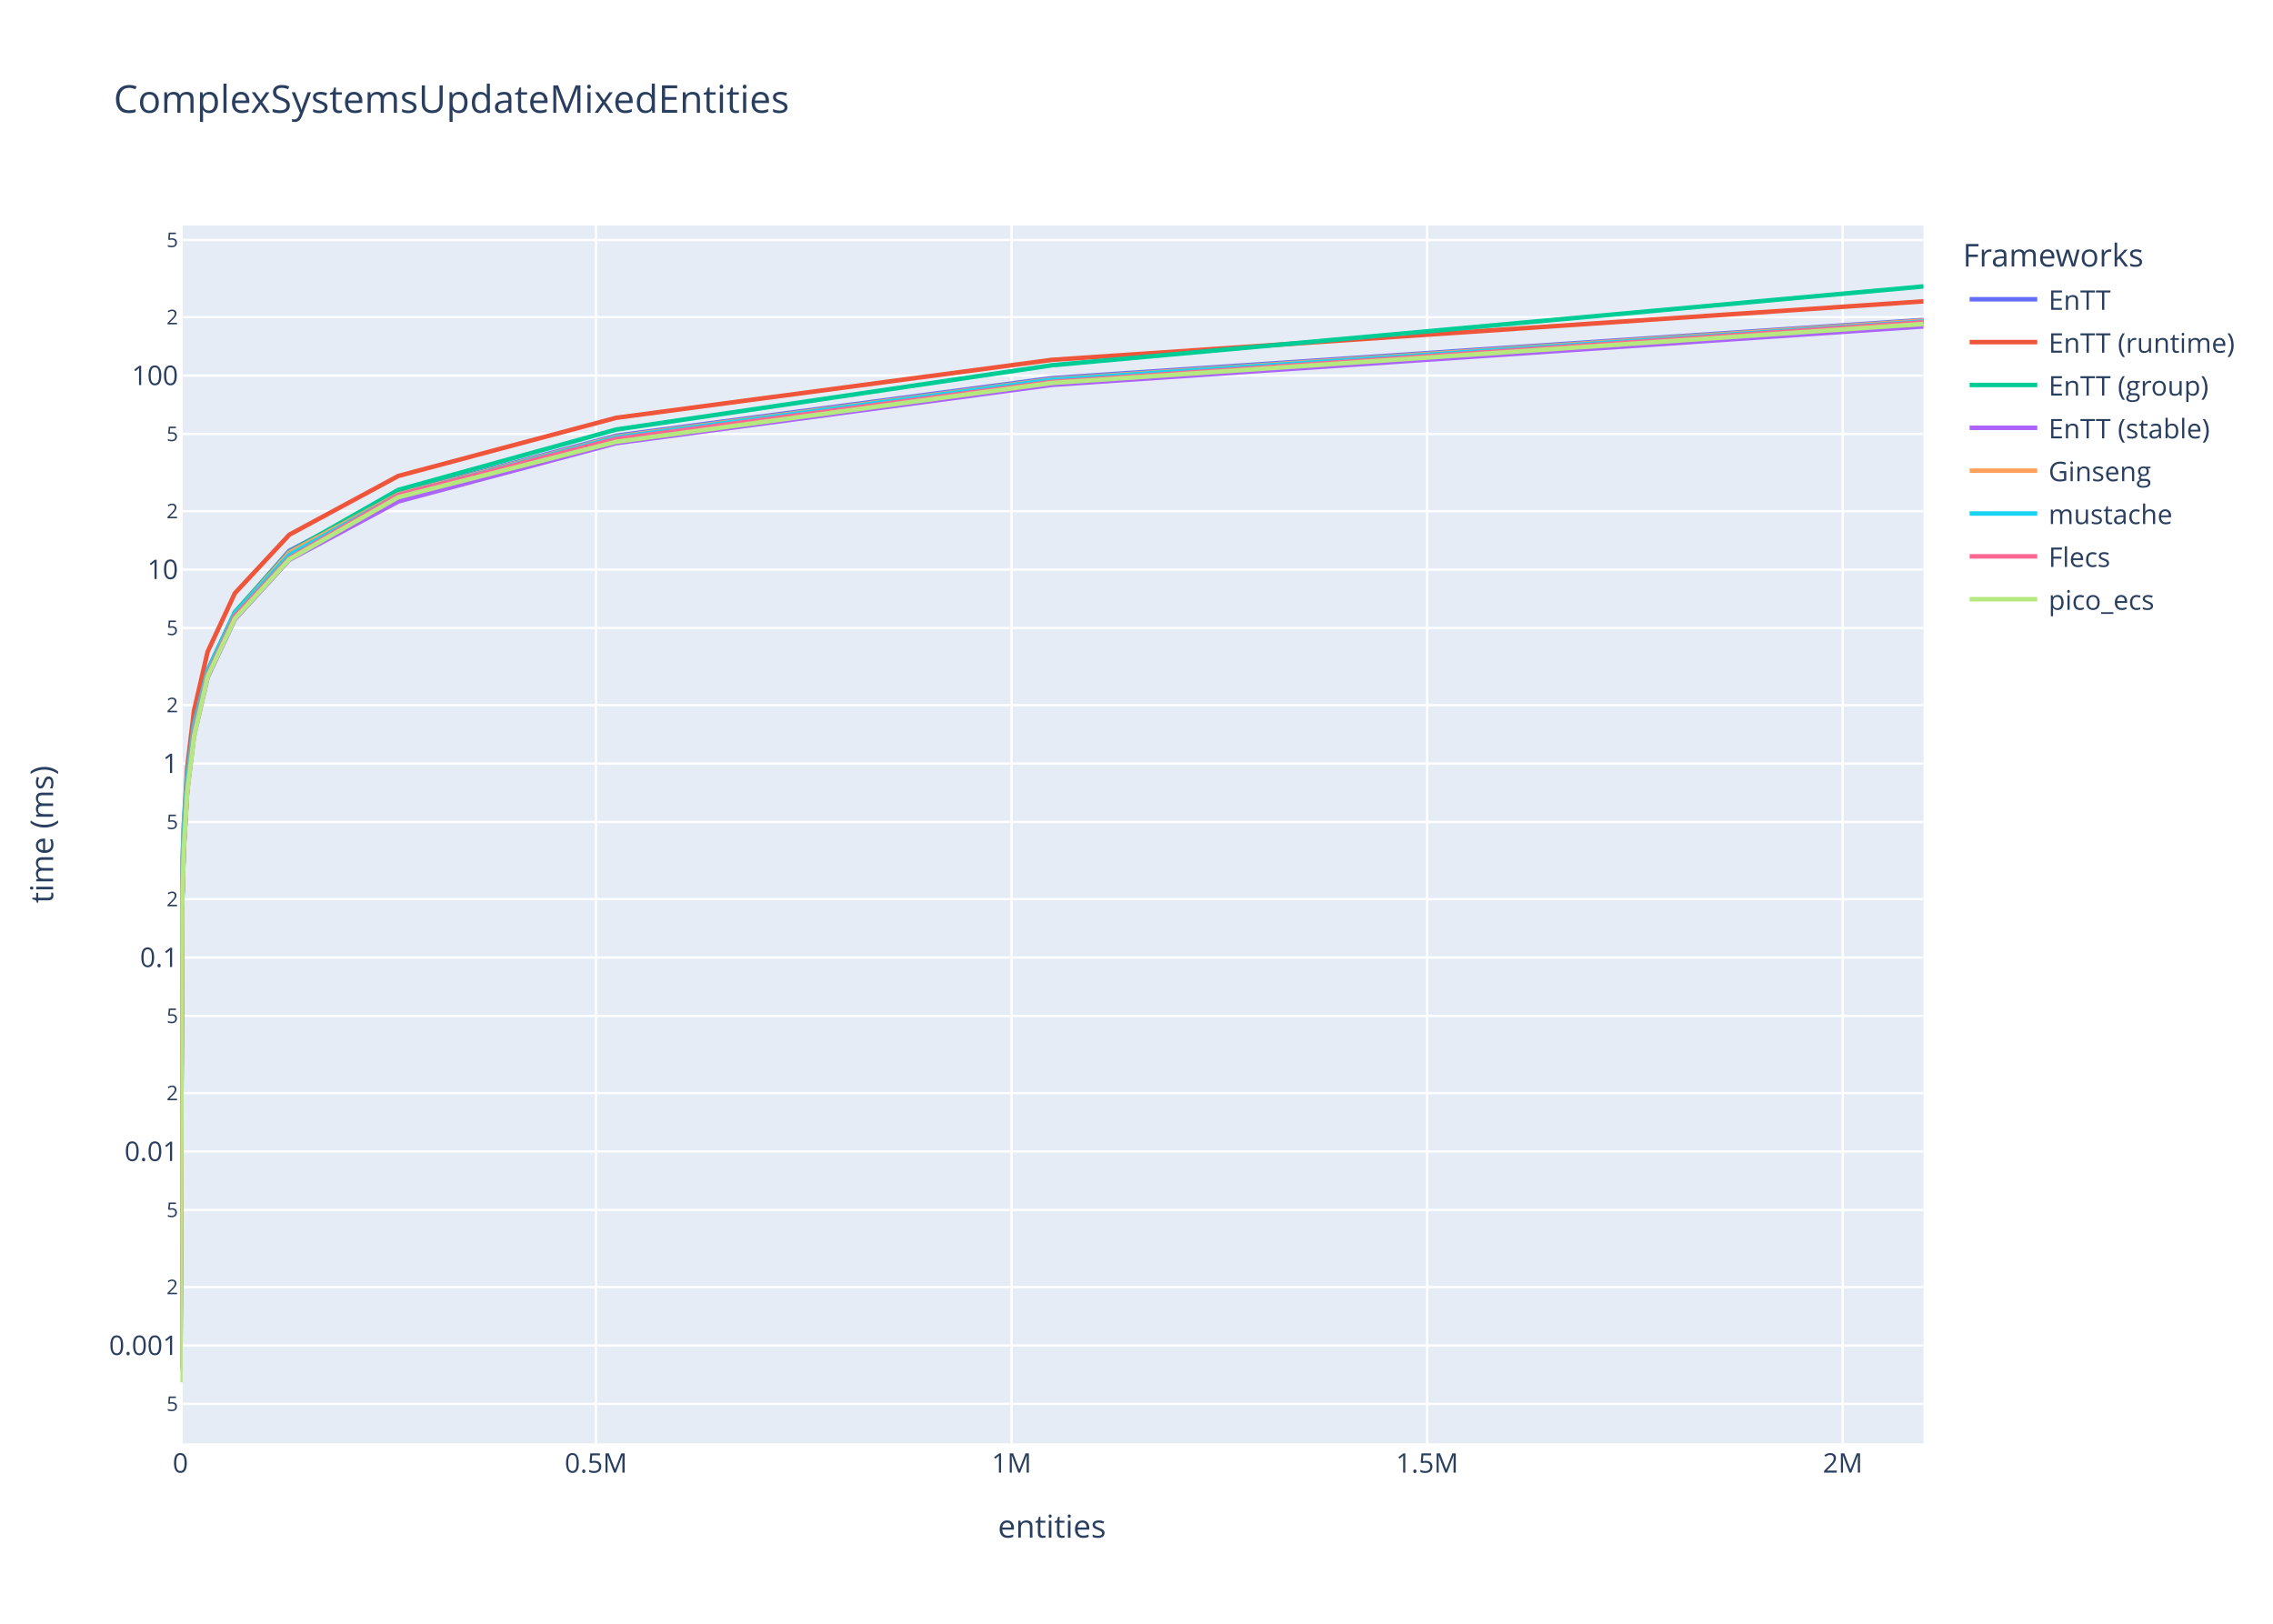
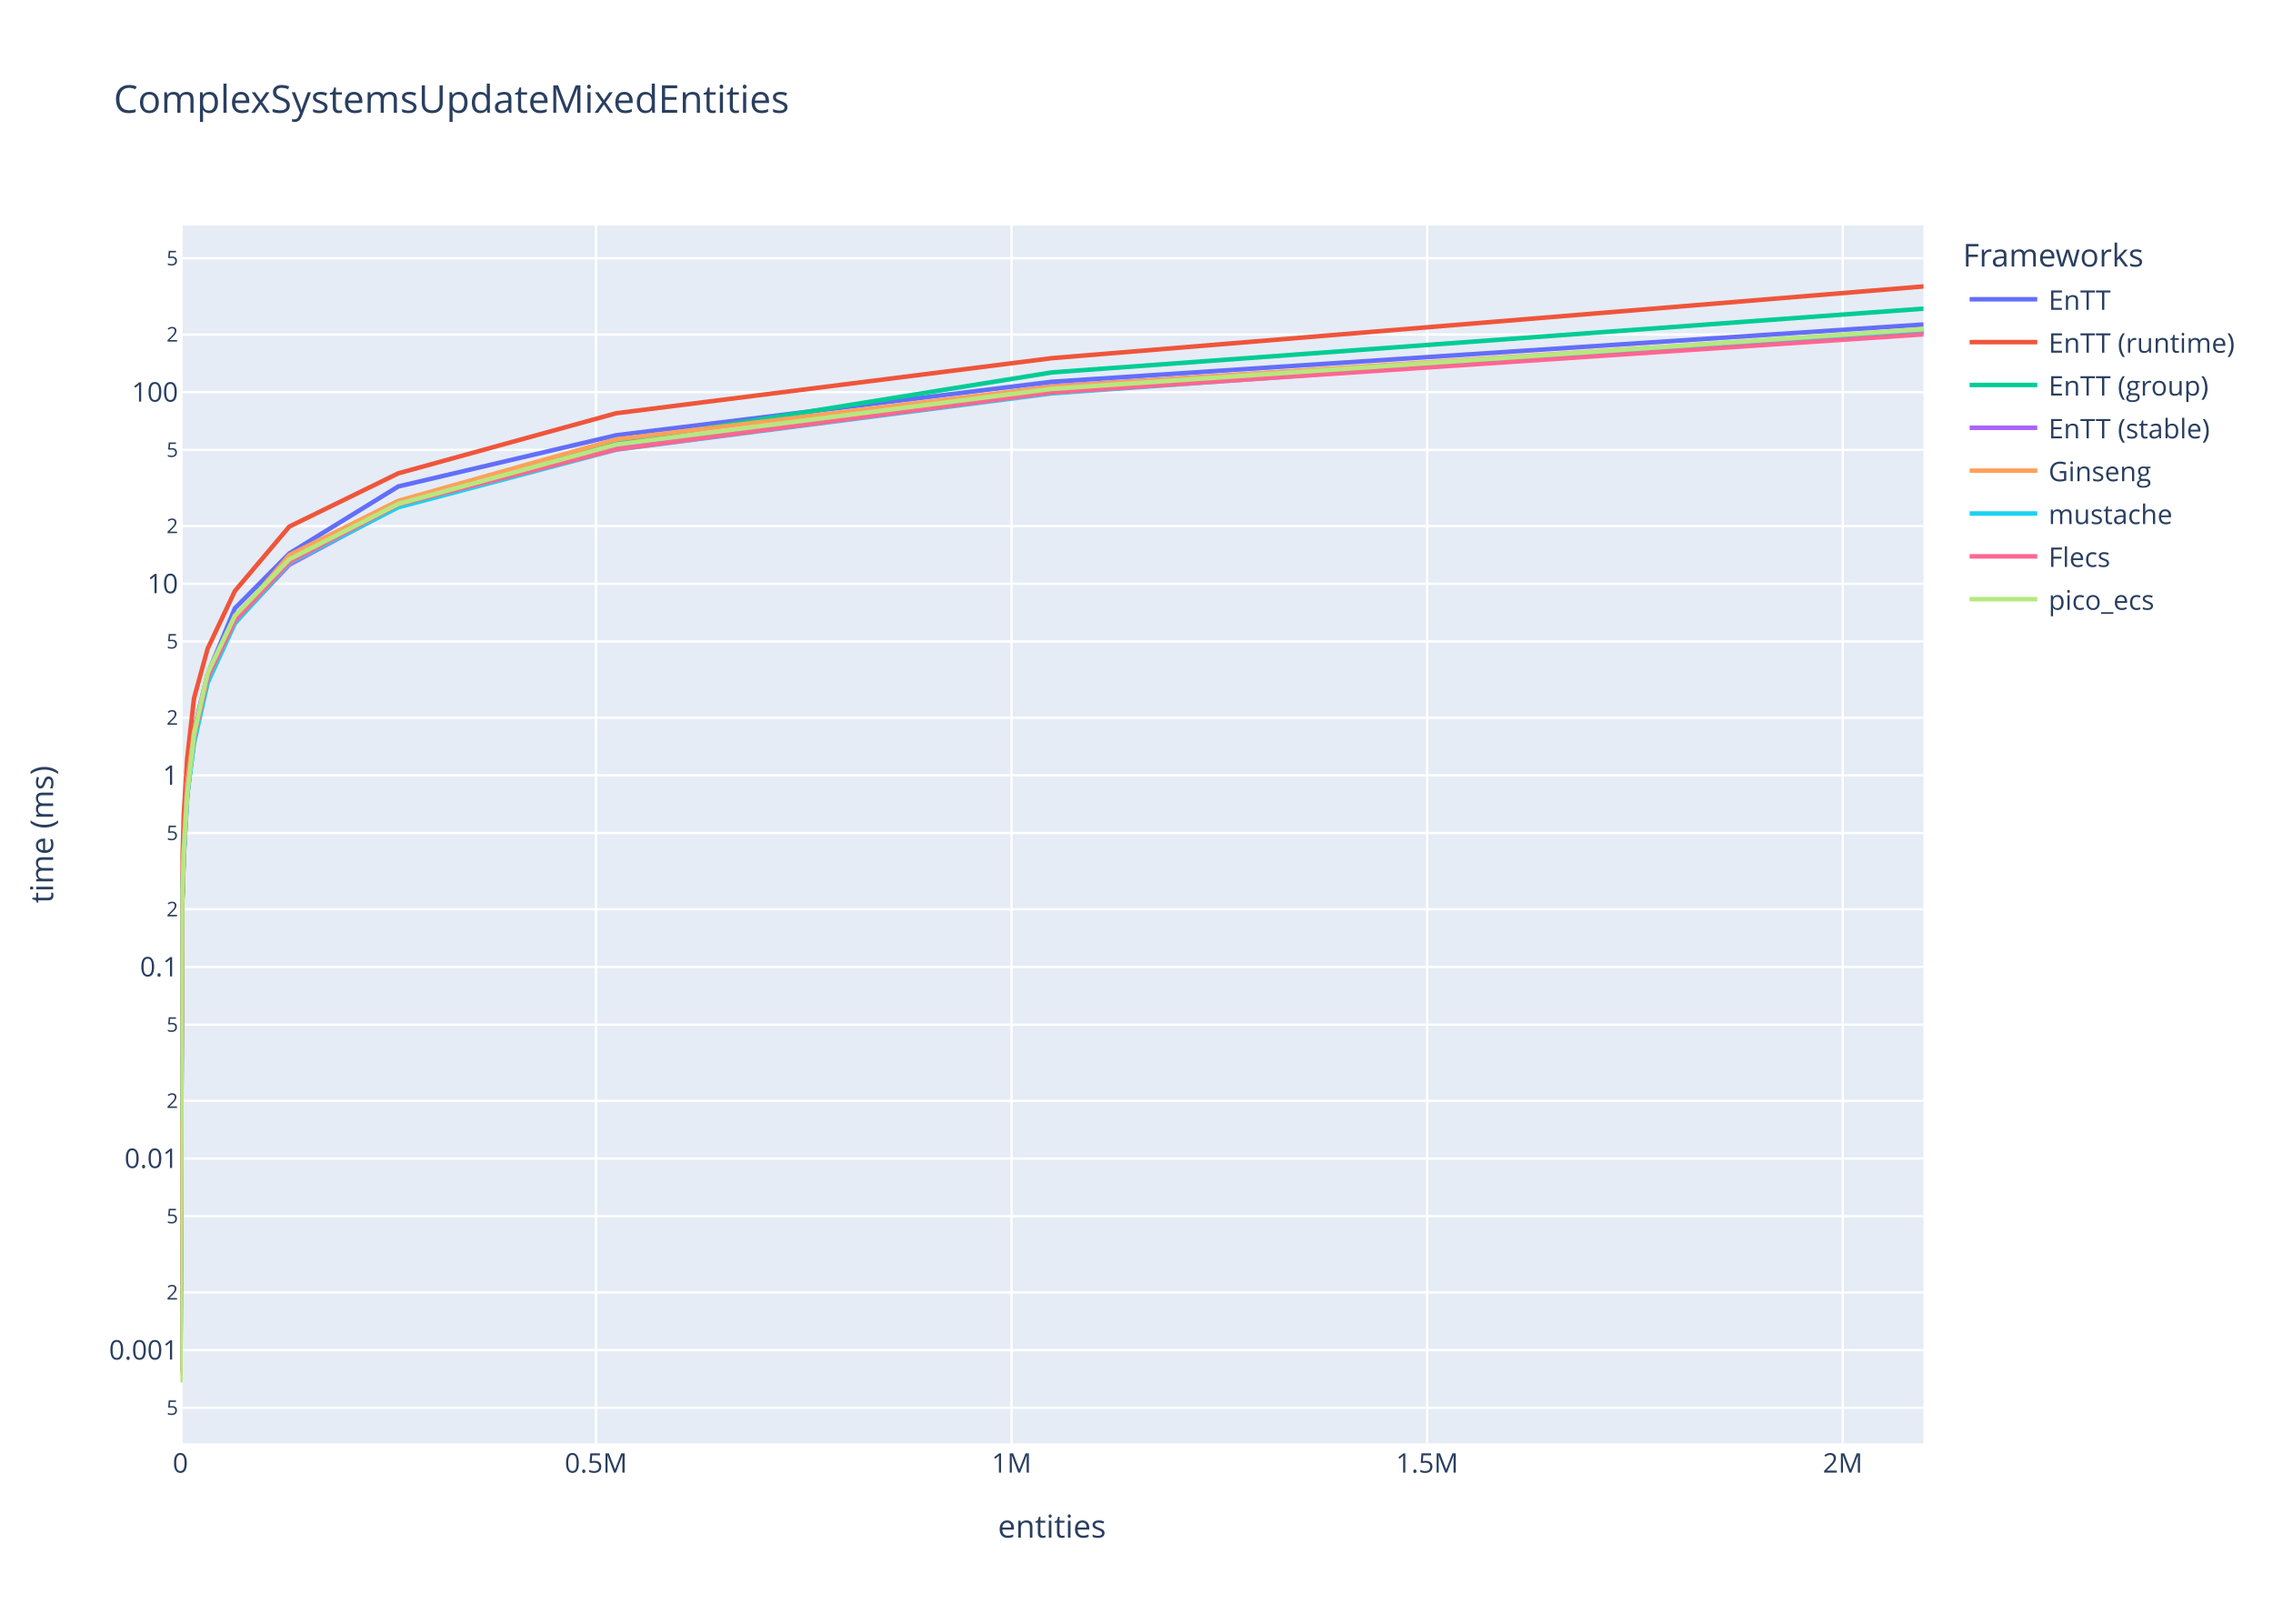
<svg xmlns="http://www.w3.org/2000/svg" class="main-svg" width="1008" height="720" style="" viewBox="0 0 1008 720">
  <rect x="0" y="0" width="1008" height="720" style="fill: rgb(255, 255, 255); fill-opacity: 1;" />
-   <defs id="defs-8910b6">
+   <defs id="defs-f0845c">
    <g class="clips">
-       <clipPath id="clip8910b6xyplot" class="plotclip">
+       <clipPath id="clipf0845cxyplot" class="plotclip">
        <rect width="773" height="540" />
      </clipPath>
-       <clipPath class="axesclip" id="clip8910b6x">
+       <clipPath class="axesclip" id="clipf0845cx">
        <rect x="80" y="0" width="773" height="720" />
      </clipPath>
-       <clipPath class="axesclip" id="clip8910b6y">
+       <clipPath class="axesclip" id="clipf0845cy">
        <rect x="0" y="100" width="1008" height="540" />
      </clipPath>
-       <clipPath class="axesclip" id="clip8910b6xy">
+       <clipPath class="axesclip" id="clipf0845cxy">
        <rect x="80" y="100" width="773" height="540" />
      </clipPath>
    </g>
    <g class="gradients" />
    <g class="patterns" />
  </defs>
  <g class="bglayer">
    <rect class="bg" x="80" y="100" width="773" height="540" style="fill: rgb(229, 236, 246); fill-opacity: 1; stroke-width: 0;" />
  </g>
  <g class="layer-below">
    <g class="imagelayer" />
    <g class="shapelayer" />
  </g>
  <g class="cartesianlayer">
    <g class="subplot xy">
      <g class="layer-subplot">
        <g class="shapelayer" />
        <g class="imagelayer" />
      </g>
      <g class="minor-gridlayer">
        <g class="x" />
        <g class="y" />
      </g>
      <g class="gridlayer">
        <g class="x">
          <path class="xgrid crisp" transform="translate(264.3,0)" d="M0,100v540" style="stroke: rgb(255, 255, 255); stroke-opacity: 1; stroke-width: 1px;" />
          <path class="xgrid crisp" transform="translate(448.6,0)" d="M0,100v540" style="stroke: rgb(255, 255, 255); stroke-opacity: 1; stroke-width: 1px;" />
          <path class="xgrid crisp" transform="translate(632.89,0)" d="M0,100v540" style="stroke: rgb(255, 255, 255); stroke-opacity: 1; stroke-width: 1px;" />
          <path class="xgrid crisp" transform="translate(817.19,0)" d="M0,100v540" style="stroke: rgb(255, 255, 255); stroke-opacity: 1; stroke-width: 1px;" />
        </g>
        <g class="y">
-           <path class="ygrid crisp" transform="translate(0,622.51)" d="M80,0h773" style="stroke: rgb(255, 255, 255); stroke-opacity: 1; stroke-width: 1px;" />
-           <path class="ygrid crisp" transform="translate(0,596.62)" d="M80,0h773" style="stroke: rgb(255, 255, 255); stroke-opacity: 1; stroke-width: 1px;" />
-           <path class="ygrid crisp" transform="translate(0,570.73)" d="M80,0h773" style="stroke: rgb(255, 255, 255); stroke-opacity: 1; stroke-width: 1px;" />
-           <path class="ygrid crisp" transform="translate(0,536.5)" d="M80,0h773" style="stroke: rgb(255, 255, 255); stroke-opacity: 1; stroke-width: 1px;" />
-           <path class="ygrid crisp" transform="translate(0,510.6)" d="M80,0h773" style="stroke: rgb(255, 255, 255); stroke-opacity: 1; stroke-width: 1px;" />
-           <path class="ygrid crisp" transform="translate(0,484.71)" d="M80,0h773" style="stroke: rgb(255, 255, 255); stroke-opacity: 1; stroke-width: 1px;" />
-           <path class="ygrid crisp" transform="translate(0,450.48)" d="M80,0h773" style="stroke: rgb(255, 255, 255); stroke-opacity: 1; stroke-width: 1px;" />
-           <path class="ygrid crisp" transform="translate(0,424.59)" d="M80,0h773" style="stroke: rgb(255, 255, 255); stroke-opacity: 1; stroke-width: 1px;" />
-           <path class="ygrid crisp" transform="translate(0,398.7)" d="M80,0h773" style="stroke: rgb(255, 255, 255); stroke-opacity: 1; stroke-width: 1px;" />
-           <path class="ygrid crisp" transform="translate(0,364.47)" d="M80,0h773" style="stroke: rgb(255, 255, 255); stroke-opacity: 1; stroke-width: 1px;" />
-           <path class="ygrid crisp" transform="translate(0,338.57)" d="M80,0h773" style="stroke: rgb(255, 255, 255); stroke-opacity: 1; stroke-width: 1px;" />
-           <path class="ygrid crisp" transform="translate(0,312.68)" d="M80,0h773" style="stroke: rgb(255, 255, 255); stroke-opacity: 1; stroke-width: 1px;" />
-           <path class="ygrid crisp" transform="translate(0,278.45)" d="M80,0h773" style="stroke: rgb(255, 255, 255); stroke-opacity: 1; stroke-width: 1px;" />
-           <path class="ygrid crisp" transform="translate(0,252.56)" d="M80,0h773" style="stroke: rgb(255, 255, 255); stroke-opacity: 1; stroke-width: 1px;" />
-           <path class="ygrid crisp" transform="translate(0,226.67)" d="M80,0h773" style="stroke: rgb(255, 255, 255); stroke-opacity: 1; stroke-width: 1px;" />
-           <path class="ygrid crisp" transform="translate(0,192.44)" d="M80,0h773" style="stroke: rgb(255, 255, 255); stroke-opacity: 1; stroke-width: 1px;" />
-           <path class="ygrid crisp" transform="translate(0,166.54)" d="M80,0h773" style="stroke: rgb(255, 255, 255); stroke-opacity: 1; stroke-width: 1px;" />
-           <path class="ygrid crisp" transform="translate(0,140.65)" d="M80,0h773" style="stroke: rgb(255, 255, 255); stroke-opacity: 1; stroke-width: 1px;" />
-           <path class="ygrid crisp" transform="translate(0,106.42)" d="M80,0h773" style="stroke: rgb(255, 255, 255); stroke-opacity: 1; stroke-width: 1px;" />
+           <path class="ygrid crisp" transform="translate(0,624.24)" d="M80,0h773" style="stroke: rgb(255, 255, 255); stroke-opacity: 1; stroke-width: 1px;" />
+           <path class="ygrid crisp" transform="translate(0,598.66)" d="M80,0h773" style="stroke: rgb(255, 255, 255); stroke-opacity: 1; stroke-width: 1px;" />
+           <path class="ygrid crisp" transform="translate(0,573.09)" d="M80,0h773" style="stroke: rgb(255, 255, 255); stroke-opacity: 1; stroke-width: 1px;" />
+           <path class="ygrid crisp" transform="translate(0,539.28)" d="M80,0h773" style="stroke: rgb(255, 255, 255); stroke-opacity: 1; stroke-width: 1px;" />
+           <path class="ygrid crisp" transform="translate(0,513.71)" d="M80,0h773" style="stroke: rgb(255, 255, 255); stroke-opacity: 1; stroke-width: 1px;" />
+           <path class="ygrid crisp" transform="translate(0,488.13)" d="M80,0h773" style="stroke: rgb(255, 255, 255); stroke-opacity: 1; stroke-width: 1px;" />
+           <path class="ygrid crisp" transform="translate(0,454.33)" d="M80,0h773" style="stroke: rgb(255, 255, 255); stroke-opacity: 1; stroke-width: 1px;" />
+           <path class="ygrid crisp" transform="translate(0,428.75)" d="M80,0h773" style="stroke: rgb(255, 255, 255); stroke-opacity: 1; stroke-width: 1px;" />
+           <path class="ygrid crisp" transform="translate(0,403.18)" d="M80,0h773" style="stroke: rgb(255, 255, 255); stroke-opacity: 1; stroke-width: 1px;" />
+           <path class="ygrid crisp" transform="translate(0,369.37)" d="M80,0h773" style="stroke: rgb(255, 255, 255); stroke-opacity: 1; stroke-width: 1px;" />
+           <path class="ygrid crisp" transform="translate(0,343.8)" d="M80,0h773" style="stroke: rgb(255, 255, 255); stroke-opacity: 1; stroke-width: 1px;" />
+           <path class="ygrid crisp" transform="translate(0,318.23)" d="M80,0h773" style="stroke: rgb(255, 255, 255); stroke-opacity: 1; stroke-width: 1px;" />
+           <path class="ygrid crisp" transform="translate(0,284.42)" d="M80,0h773" style="stroke: rgb(255, 255, 255); stroke-opacity: 1; stroke-width: 1px;" />
+           <path class="ygrid crisp" transform="translate(0,258.84)" d="M80,0h773" style="stroke: rgb(255, 255, 255); stroke-opacity: 1; stroke-width: 1px;" />
+           <path class="ygrid crisp" transform="translate(0,233.27)" d="M80,0h773" style="stroke: rgb(255, 255, 255); stroke-opacity: 1; stroke-width: 1px;" />
+           <path class="ygrid crisp" transform="translate(0,199.46)" d="M80,0h773" style="stroke: rgb(255, 255, 255); stroke-opacity: 1; stroke-width: 1px;" />
+           <path class="ygrid crisp" transform="translate(0,173.89)" d="M80,0h773" style="stroke: rgb(255, 255, 255); stroke-opacity: 1; stroke-width: 1px;" />
+           <path class="ygrid crisp" transform="translate(0,148.32)" d="M80,0h773" style="stroke: rgb(255, 255, 255); stroke-opacity: 1; stroke-width: 1px;" />
+           <path class="ygrid crisp" transform="translate(0,114.51)" d="M80,0h773" style="stroke: rgb(255, 255, 255); stroke-opacity: 1; stroke-width: 1px;" />
        </g>
      </g>
      <g class="zerolinelayer">
        <path class="xzl zl crisp" transform="translate(80,0)" d="M0,100v540" style="stroke: rgb(255, 255, 255); stroke-opacity: 1; stroke-width: 2px;" />
      </g>
      <path class="xlines-below" />
      <path class="ylines-below" />
      <g class="overlines-below" />
      <g class="xaxislayer-below" />
      <g class="yaxislayer-below" />
      <g class="overaxes-below" />
-       <g class="plot" transform="translate(80,100)" clip-path="url(#clip8910b6xyplot)">
+       <g class="plot" transform="translate(80,100)" clip-path="url(#clipf0845cxyplot)">
        <g class="scatterlayer mlayer">
-           <g class="trace scatter trace23f860" style="stroke-miterlimit: 2; opacity: 1;">
-             <g class="fills" />
-             <g class="errorbars" />
-             <g class="lines">
-               <path class="js-line" d="M0,505.47L0.75,300.37L1.51,274.63L3.02,248.85L6.04,223.24L12.08,197.28L24.16,171.65L48.31,144.23L96.63,118.9L193.25,93.19L386.5,67.67L773,41.88" style="vector-effect: non-scaling-stroke; fill: none; stroke: rgb(99, 110, 250); stroke-opacity: 1; stroke-width: 2px; opacity: 1;" />
-             </g>
-             <g class="points" />
-             <g class="text" />
-           </g>
-           <g class="trace scatter tracefe9f4b" style="stroke-miterlimit: 2; opacity: 1;">
-             <g class="fills" />
-             <g class="errorbars" />
-             <g class="lines">
-               <path class="js-line" d="M0,499.17L0.75,291.24L1.51,265.72L3.02,240.54L6.04,215.13L12.08,189L24.16,163.04L48.31,137.1L96.63,111.05L193.25,85.26L386.5,59.57L773,33.62" style="vector-effect: non-scaling-stroke; fill: none; stroke: rgb(239, 85, 59); stroke-opacity: 1; stroke-width: 2px; opacity: 1;" />
-             </g>
-             <g class="points" />
-             <g class="text" />
-           </g>
-           <g class="trace scatter tracea13181" style="stroke-miterlimit: 2; opacity: 1;">
-             <g class="fills" />
-             <g class="errorbars" />
-             <g class="lines">
-               <path class="js-line" d="M0,506.24L0.75,301.16L1.51,275.5L3.02,249.41L6.04,223.2L12.08,197.43L24.16,171.47L48.31,144.76L96.63,117.23L193.25,90.47L386.5,61.96L773,27" style="vector-effect: non-scaling-stroke; fill: none; stroke: rgb(0, 204, 150); stroke-opacity: 1; stroke-width: 2px; opacity: 1;" />
-             </g>
-             <g class="points" />
-             <g class="text" />
-           </g>
-           <g class="trace scatter tracee80e8e" style="stroke-miterlimit: 2; opacity: 1;">
-             <g class="fills" />
-             <g class="errorbars" />
-             <g class="lines">
-               <path class="js-line" d="M0,506.63L0.75,300.95L1.51,276.41L3.02,250.92L6.04,226.43L12.08,200.36L24.16,174.6L48.31,148.24L96.63,122.36L193.25,96.51L386.5,70.66L773,44.74" style="vector-effect: non-scaling-stroke; fill: none; stroke: rgb(171, 99, 250); stroke-opacity: 1; stroke-width: 2px; opacity: 1;" />
-             </g>
-             <g class="points" />
-             <g class="text" />
-           </g>
-           <g class="trace scatter tracec5a3a9" style="stroke-miterlimit: 2; opacity: 1;">
-             <g class="fills" />
-             <g class="errorbars" />
-             <g class="lines">
-               <path class="js-line" d="M0,507.47L0.75,299.46L1.51,274.01L3.02,248.92L6.04,224.01L12.08,198.14L24.16,172.16L48.31,145L96.63,119.19L193.25,93.62L386.5,68.14L773,42.17" style="vector-effect: non-scaling-stroke; fill: none; stroke: rgb(255, 161, 90); stroke-opacity: 1; stroke-width: 2px; opacity: 1;" />
-             </g>
-             <g class="points" />
-             <g class="text" />
-           </g>
-           <g class="trace scatter tracec98149" style="stroke-miterlimit: 2; opacity: 1;">
-             <g class="fills" />
-             <g class="errorbars" />
-             <g class="lines">
-               <path class="js-line" d="M0,323.88L0.75,285.83L1.51,266.43L3.02,244.72L6.04,221.53L12.08,197.53L24.16,172.06L48.31,146.06L96.63,119.5L193.25,93.96L386.5,68.42L773,42.58" style="vector-effect: non-scaling-stroke; fill: none; stroke: rgb(25, 211, 243); stroke-opacity: 1; stroke-width: 2px; opacity: 1;" />
-             </g>
-             <g class="points" />
-             <g class="text" />
-           </g>
-           <g class="trace scatter tracee76b93" style="stroke-miterlimit: 2; opacity: 1;">
-             <g class="fills" />
-             <g class="errorbars" />
-             <g class="lines">
-               <path class="js-line" d="M0,479.16L0.75,301.16L1.51,275.61L3.02,250.65L6.04,224.92L12.08,199.16L24.16,173.19L48.31,147.52L96.63,119.51L193.25,94.6L386.5,69.33L773,42.89" style="vector-effect: non-scaling-stroke; fill: none; stroke: rgb(255, 102, 146); stroke-opacity: 1; stroke-width: 2px; opacity: 1;" />
-             </g>
-             <g class="points" />
-             <g class="text" />
-           </g>
-           <g class="trace scatter trace7a0c74" style="stroke-miterlimit: 2; opacity: 1;">
-             <g class="fills" />
-             <g class="errorbars" />
-             <g class="lines">
-               <path class="js-line" d="M0,513L0.75,302.26L1.51,276.64L3.02,251.18L6.04,226.51L12.08,199.96L24.16,174.28L48.31,148L96.63,120.46L193.25,95.9L386.5,69.81L773,43.65" style="vector-effect: non-scaling-stroke; fill: none; stroke: rgb(182, 232, 128); stroke-opacity: 1; stroke-width: 2px; opacity: 1;" />
+           <g class="trace scatter tracece484a" style="stroke-miterlimit: 2; opacity: 1;">
+             <g class="fills" />
+             <g class="errorbars" />
+             <g class="lines">
+               <path class="js-line" d="M0,502.8L0.75,300.64L1.51,274.26L3.02,250.28L6.04,223.9L12.08,198.85L24.16,169.75L48.31,145.41L96.63,115.7L193.25,93L386.5,69.28L773,43.89" style="vector-effect: non-scaling-stroke; fill: none; stroke: rgb(99, 110, 250); stroke-opacity: 1; stroke-width: 2px; opacity: 1;" />
+             </g>
+             <g class="points" />
+             <g class="text" />
+           </g>
+           <g class="trace scatter trace0f326a" style="stroke-miterlimit: 2; opacity: 1;">
+             <g class="fills" />
+             <g class="errorbars" />
+             <g class="lines">
+               <path class="js-line" d="M0,492.4L0.75,287.04L1.51,261.22L3.02,236.33L6.04,209.61L12.08,187.64L24.16,162.07L48.31,133.49L96.63,109.88L193.25,83.24L386.5,58.81L773,27" style="vector-effect: non-scaling-stroke; fill: none; stroke: rgb(239, 85, 59); stroke-opacity: 1; stroke-width: 2px; opacity: 1;" />
+             </g>
+             <g class="points" />
+             <g class="text" />
+           </g>
+           <g class="trace scatter trace57db99" style="stroke-miterlimit: 2; opacity: 1;">
+             <g class="fills" />
+             <g class="errorbars" />
+             <g class="lines">
+               <path class="js-line" d="M0,507.83L0.75,302.22L1.51,279.51L3.02,253L6.04,228.2L12.08,202L24.16,174.23L48.31,146.65L96.63,122.26L193.25,96.26L386.5,65.13L773,36.86" style="vector-effect: non-scaling-stroke; fill: none; stroke: rgb(0, 204, 150); stroke-opacity: 1; stroke-width: 2px; opacity: 1;" />
+             </g>
+             <g class="points" />
+             <g class="text" />
+           </g>
+           <g class="trace scatter trace2d732f" style="stroke-miterlimit: 2; opacity: 1;">
+             <g class="fills" />
+             <g class="errorbars" />
+             <g class="lines">
+               <path class="js-line" d="M0,508.5L0.75,301.68L1.51,279.27L3.02,252.58L6.04,226.38L12.08,200.71L24.16,176.01L48.31,150.4L96.63,124.54L193.25,98.05L386.5,71.31L773,47.34" style="vector-effect: non-scaling-stroke; fill: none; stroke: rgb(171, 99, 250); stroke-opacity: 1; stroke-width: 2px; opacity: 1;" />
+             </g>
+             <g class="points" />
+             <g class="text" />
+           </g>
+           <g class="trace scatter tracea16add" style="stroke-miterlimit: 2; opacity: 1;">
+             <g class="fills" />
+             <g class="errorbars" />
+             <g class="lines">
+               <path class="js-line" d="M0,509.72L0.75,303.03L1.51,275.39L3.02,247.52L6.04,224.51L12.08,199.44L24.16,174.55L48.31,146.15L96.63,122.08L193.25,94.84L386.5,71.51L773,46.34" style="vector-effect: non-scaling-stroke; fill: none; stroke: rgb(255, 161, 90); stroke-opacity: 1; stroke-width: 2px; opacity: 1;" />
+             </g>
+             <g class="points" />
+             <g class="text" />
+           </g>
+           <g class="trace scatter trace636c4f" style="stroke-miterlimit: 2; opacity: 1;">
+             <g class="fills" />
+             <g class="errorbars" />
+             <g class="lines">
+               <path class="js-line" d="M0,396.74L0.75,300.58L1.51,278.42L3.02,252.19L6.04,229.58L12.08,202.86L24.16,176.47L48.31,149.7L96.63,124.94L193.25,99.4L386.5,74.43L773,46.76" style="vector-effect: non-scaling-stroke; fill: none; stroke: rgb(25, 211, 243); stroke-opacity: 1; stroke-width: 2px; opacity: 1;" />
+             </g>
+             <g class="points" />
+             <g class="text" />
+           </g>
+           <g class="trace scatter trace4d1c31" style="stroke-miterlimit: 2; opacity: 1;">
+             <g class="fills" />
+             <g class="errorbars" />
+             <g class="lines">
+               <path class="js-line" d="M0,469.79L0.75,303.14L1.51,277.28L3.02,249.14L6.04,227.04L12.08,200.49L24.16,175.28L48.31,149.15L96.63,123.71L193.25,99.26L386.5,74.02L773,48.26" style="vector-effect: non-scaling-stroke; fill: none; stroke: rgb(255, 102, 146); stroke-opacity: 1; stroke-width: 2px; opacity: 1;" />
+             </g>
+             <g class="points" />
+             <g class="text" />
+           </g>
+           <g class="trace scatter trace91b0c7" style="stroke-miterlimit: 2; opacity: 1;">
+             <g class="fills" />
+             <g class="errorbars" />
+             <g class="lines">
+               <path class="js-line" d="M0,513L0.75,301.38L1.51,277.86L3.02,252.16L6.04,225.88L12.08,198.46L24.16,173.03L48.31,147.99L96.63,123.44L193.25,97.1L386.5,72.44L773,45.92" style="vector-effect: non-scaling-stroke; fill: none; stroke: rgb(182, 232, 128); stroke-opacity: 1; stroke-width: 2px; opacity: 1;" />
            </g>
            <g class="points" />
            <g class="text" />
          </g>
        </g>
      </g>
      <g class="overplot" />
      <path class="xlines-above crisp" d="M0,0" style="fill: none;" />
      <path class="ylines-above crisp" d="M0,0" style="fill: none;" />
      <g class="overlines-above" />
      <g class="xaxislayer-above">
        <g class="xtick">
          <text text-anchor="middle" x="0" y="653" transform="translate(80,0)" style="font-family: 'Open Sans', verdana, arial, sans-serif; font-size: 12px; fill: rgb(42, 63, 95); fill-opacity: 1; white-space: pre; opacity: 1;">0</text>
        </g>
        <g class="xtick">
          <text text-anchor="middle" x="0" y="653" style="font-family: 'Open Sans', verdana, arial, sans-serif; font-size: 12px; fill: rgb(42, 63, 95); fill-opacity: 1; white-space: pre; opacity: 1;" transform="translate(264.3,0)">0.5M</text>
        </g>
        <g class="xtick">
          <text text-anchor="middle" x="0" y="653" style="font-family: 'Open Sans', verdana, arial, sans-serif; font-size: 12px; fill: rgb(42, 63, 95); fill-opacity: 1; white-space: pre; opacity: 1;" transform="translate(448.6,0)">1M</text>
        </g>
        <g class="xtick">
          <text text-anchor="middle" x="0" y="653" style="font-family: 'Open Sans', verdana, arial, sans-serif; font-size: 12px; fill: rgb(42, 63, 95); fill-opacity: 1; white-space: pre; opacity: 1;" transform="translate(632.89,0)">1.5M</text>
        </g>
        <g class="xtick">
          <text text-anchor="middle" x="0" y="653" style="font-family: 'Open Sans', verdana, arial, sans-serif; font-size: 12px; fill: rgb(42, 63, 95); fill-opacity: 1; white-space: pre; opacity: 1;" transform="translate(817.19,0)">2M</text>
        </g>
      </g>
      <g class="yaxislayer-above">
        <g class="ytick">
-           <text text-anchor="end" x="79" y="3.15" transform="translate(0,622.51)" style="font-family: 'Open Sans', verdana, arial, sans-serif; font-size: 9px; fill: rgb(42, 63, 95); fill-opacity: 1; white-space: pre; opacity: 1;">5</text>
-         </g>
-         <g class="ytick">
-           <text text-anchor="end" x="79" y="4.2" style="font-family: 'Open Sans', verdana, arial, sans-serif; font-size: 12px; fill: rgb(42, 63, 95); fill-opacity: 1; white-space: pre; opacity: 1;" transform="translate(0,596.62)">0.001</text>
-         </g>
-         <g class="ytick">
-           <text text-anchor="end" x="79" y="3.15" style="font-family: 'Open Sans', verdana, arial, sans-serif; font-size: 9px; fill: rgb(42, 63, 95); fill-opacity: 1; white-space: pre; opacity: 1;" transform="translate(0,570.73)">2</text>
-         </g>
-         <g class="ytick">
-           <text text-anchor="end" x="79" y="3.15" style="font-family: 'Open Sans', verdana, arial, sans-serif; font-size: 9px; fill: rgb(42, 63, 95); fill-opacity: 1; white-space: pre; opacity: 1;" transform="translate(0,536.5)">5</text>
-         </g>
-         <g class="ytick">
-           <text text-anchor="end" x="79" y="4.2" style="font-family: 'Open Sans', verdana, arial, sans-serif; font-size: 12px; fill: rgb(42, 63, 95); fill-opacity: 1; white-space: pre; opacity: 1;" transform="translate(0,510.6)">0.01</text>
-         </g>
-         <g class="ytick">
-           <text text-anchor="end" x="79" y="3.15" style="font-family: 'Open Sans', verdana, arial, sans-serif; font-size: 9px; fill: rgb(42, 63, 95); fill-opacity: 1; white-space: pre; opacity: 1;" transform="translate(0,484.71)">2</text>
-         </g>
-         <g class="ytick">
-           <text text-anchor="end" x="79" y="3.15" style="font-family: 'Open Sans', verdana, arial, sans-serif; font-size: 9px; fill: rgb(42, 63, 95); fill-opacity: 1; white-space: pre; opacity: 1;" transform="translate(0,450.48)">5</text>
-         </g>
-         <g class="ytick">
-           <text text-anchor="end" x="79" y="4.2" style="font-family: 'Open Sans', verdana, arial, sans-serif; font-size: 12px; fill: rgb(42, 63, 95); fill-opacity: 1; white-space: pre; opacity: 1;" transform="translate(0,424.59)">0.1</text>
-         </g>
-         <g class="ytick">
-           <text text-anchor="end" x="79" y="3.15" style="font-family: 'Open Sans', verdana, arial, sans-serif; font-size: 9px; fill: rgb(42, 63, 95); fill-opacity: 1; white-space: pre; opacity: 1;" transform="translate(0,398.7)">2</text>
-         </g>
-         <g class="ytick">
-           <text text-anchor="end" x="79" y="3.15" style="font-family: 'Open Sans', verdana, arial, sans-serif; font-size: 9px; fill: rgb(42, 63, 95); fill-opacity: 1; white-space: pre; opacity: 1;" transform="translate(0,364.47)">5</text>
-         </g>
-         <g class="ytick">
-           <text text-anchor="end" x="79" y="4.2" style="font-family: 'Open Sans', verdana, arial, sans-serif; font-size: 12px; fill: rgb(42, 63, 95); fill-opacity: 1; white-space: pre; opacity: 1;" transform="translate(0,338.57)">1</text>
-         </g>
-         <g class="ytick">
-           <text text-anchor="end" x="79" y="3.15" style="font-family: 'Open Sans', verdana, arial, sans-serif; font-size: 9px; fill: rgb(42, 63, 95); fill-opacity: 1; white-space: pre; opacity: 1;" transform="translate(0,312.68)">2</text>
-         </g>
-         <g class="ytick">
-           <text text-anchor="end" x="79" y="3.15" style="font-family: 'Open Sans', verdana, arial, sans-serif; font-size: 9px; fill: rgb(42, 63, 95); fill-opacity: 1; white-space: pre; opacity: 1;" transform="translate(0,278.45)">5</text>
-         </g>
-         <g class="ytick">
-           <text text-anchor="end" x="79" y="4.2" style="font-family: 'Open Sans', verdana, arial, sans-serif; font-size: 12px; fill: rgb(42, 63, 95); fill-opacity: 1; white-space: pre; opacity: 1;" transform="translate(0,252.56)">10</text>
-         </g>
-         <g class="ytick">
-           <text text-anchor="end" x="79" y="3.15" style="font-family: 'Open Sans', verdana, arial, sans-serif; font-size: 9px; fill: rgb(42, 63, 95); fill-opacity: 1; white-space: pre; opacity: 1;" transform="translate(0,226.67)">2</text>
-         </g>
-         <g class="ytick">
-           <text text-anchor="end" x="79" y="3.15" style="font-family: 'Open Sans', verdana, arial, sans-serif; font-size: 9px; fill: rgb(42, 63, 95); fill-opacity: 1; white-space: pre; opacity: 1;" transform="translate(0,192.44)">5</text>
-         </g>
-         <g class="ytick">
-           <text text-anchor="end" x="79" y="4.2" style="font-family: 'Open Sans', verdana, arial, sans-serif; font-size: 12px; fill: rgb(42, 63, 95); fill-opacity: 1; white-space: pre; opacity: 1;" transform="translate(0,166.54)">100</text>
-         </g>
-         <g class="ytick">
-           <text text-anchor="end" x="79" y="3.15" style="font-family: 'Open Sans', verdana, arial, sans-serif; font-size: 9px; fill: rgb(42, 63, 95); fill-opacity: 1; white-space: pre; opacity: 1;" transform="translate(0,140.65)">2</text>
-         </g>
-         <g class="ytick">
-           <text text-anchor="end" x="79" y="3.15" style="font-family: 'Open Sans', verdana, arial, sans-serif; font-size: 9px; fill: rgb(42, 63, 95); fill-opacity: 1; white-space: pre; opacity: 1;" transform="translate(0,106.42)">5</text>
+           <text text-anchor="end" x="79" y="3.15" transform="translate(0,624.24)" style="font-family: 'Open Sans', verdana, arial, sans-serif; font-size: 9px; fill: rgb(42, 63, 95); fill-opacity: 1; white-space: pre; opacity: 1;">5</text>
+         </g>
+         <g class="ytick">
+           <text text-anchor="end" x="79" y="4.2" style="font-family: 'Open Sans', verdana, arial, sans-serif; font-size: 12px; fill: rgb(42, 63, 95); fill-opacity: 1; white-space: pre; opacity: 1;" transform="translate(0,598.66)">0.001</text>
+         </g>
+         <g class="ytick">
+           <text text-anchor="end" x="79" y="3.15" style="font-family: 'Open Sans', verdana, arial, sans-serif; font-size: 9px; fill: rgb(42, 63, 95); fill-opacity: 1; white-space: pre; opacity: 1;" transform="translate(0,573.09)">2</text>
+         </g>
+         <g class="ytick">
+           <text text-anchor="end" x="79" y="3.15" style="font-family: 'Open Sans', verdana, arial, sans-serif; font-size: 9px; fill: rgb(42, 63, 95); fill-opacity: 1; white-space: pre; opacity: 1;" transform="translate(0,539.28)">5</text>
+         </g>
+         <g class="ytick">
+           <text text-anchor="end" x="79" y="4.2" style="font-family: 'Open Sans', verdana, arial, sans-serif; font-size: 12px; fill: rgb(42, 63, 95); fill-opacity: 1; white-space: pre; opacity: 1;" transform="translate(0,513.71)">0.01</text>
+         </g>
+         <g class="ytick">
+           <text text-anchor="end" x="79" y="3.15" style="font-family: 'Open Sans', verdana, arial, sans-serif; font-size: 9px; fill: rgb(42, 63, 95); fill-opacity: 1; white-space: pre; opacity: 1;" transform="translate(0,488.13)">2</text>
+         </g>
+         <g class="ytick">
+           <text text-anchor="end" x="79" y="3.15" style="font-family: 'Open Sans', verdana, arial, sans-serif; font-size: 9px; fill: rgb(42, 63, 95); fill-opacity: 1; white-space: pre; opacity: 1;" transform="translate(0,454.33)">5</text>
+         </g>
+         <g class="ytick">
+           <text text-anchor="end" x="79" y="4.2" style="font-family: 'Open Sans', verdana, arial, sans-serif; font-size: 12px; fill: rgb(42, 63, 95); fill-opacity: 1; white-space: pre; opacity: 1;" transform="translate(0,428.75)">0.1</text>
+         </g>
+         <g class="ytick">
+           <text text-anchor="end" x="79" y="3.15" style="font-family: 'Open Sans', verdana, arial, sans-serif; font-size: 9px; fill: rgb(42, 63, 95); fill-opacity: 1; white-space: pre; opacity: 1;" transform="translate(0,403.18)">2</text>
+         </g>
+         <g class="ytick">
+           <text text-anchor="end" x="79" y="3.15" style="font-family: 'Open Sans', verdana, arial, sans-serif; font-size: 9px; fill: rgb(42, 63, 95); fill-opacity: 1; white-space: pre; opacity: 1;" transform="translate(0,369.37)">5</text>
+         </g>
+         <g class="ytick">
+           <text text-anchor="end" x="79" y="4.2" style="font-family: 'Open Sans', verdana, arial, sans-serif; font-size: 12px; fill: rgb(42, 63, 95); fill-opacity: 1; white-space: pre; opacity: 1;" transform="translate(0,343.8)">1</text>
+         </g>
+         <g class="ytick">
+           <text text-anchor="end" x="79" y="3.15" style="font-family: 'Open Sans', verdana, arial, sans-serif; font-size: 9px; fill: rgb(42, 63, 95); fill-opacity: 1; white-space: pre; opacity: 1;" transform="translate(0,318.23)">2</text>
+         </g>
+         <g class="ytick">
+           <text text-anchor="end" x="79" y="3.15" style="font-family: 'Open Sans', verdana, arial, sans-serif; font-size: 9px; fill: rgb(42, 63, 95); fill-opacity: 1; white-space: pre; opacity: 1;" transform="translate(0,284.42)">5</text>
+         </g>
+         <g class="ytick">
+           <text text-anchor="end" x="79" y="4.2" style="font-family: 'Open Sans', verdana, arial, sans-serif; font-size: 12px; fill: rgb(42, 63, 95); fill-opacity: 1; white-space: pre; opacity: 1;" transform="translate(0,258.84)">10</text>
+         </g>
+         <g class="ytick">
+           <text text-anchor="end" x="79" y="3.15" style="font-family: 'Open Sans', verdana, arial, sans-serif; font-size: 9px; fill: rgb(42, 63, 95); fill-opacity: 1; white-space: pre; opacity: 1;" transform="translate(0,233.27)">2</text>
+         </g>
+         <g class="ytick">
+           <text text-anchor="end" x="79" y="3.15" style="font-family: 'Open Sans', verdana, arial, sans-serif; font-size: 9px; fill: rgb(42, 63, 95); fill-opacity: 1; white-space: pre; opacity: 1;" transform="translate(0,199.46)">5</text>
+         </g>
+         <g class="ytick">
+           <text text-anchor="end" x="79" y="4.2" style="font-family: 'Open Sans', verdana, arial, sans-serif; font-size: 12px; fill: rgb(42, 63, 95); fill-opacity: 1; white-space: pre; opacity: 1;" transform="translate(0,173.89)">100</text>
+         </g>
+         <g class="ytick">
+           <text text-anchor="end" x="79" y="3.15" style="font-family: 'Open Sans', verdana, arial, sans-serif; font-size: 9px; fill: rgb(42, 63, 95); fill-opacity: 1; white-space: pre; opacity: 1;" transform="translate(0,148.32)">2</text>
+         </g>
+         <g class="ytick">
+           <text text-anchor="end" x="79" y="3.15" style="font-family: 'Open Sans', verdana, arial, sans-serif; font-size: 9px; fill: rgb(42, 63, 95); fill-opacity: 1; white-space: pre; opacity: 1;" transform="translate(0,114.51)">5</text>
        </g>
      </g>
      <g class="overaxes-above" />
    </g>
  </g>
  <g class="polarlayer" />
  <g class="smithlayer" />
  <g class="ternarylayer" />
  <g class="geolayer" />
  <g class="funnelarealayer" />
  <g class="pielayer" />
  <g class="iciclelayer" />
  <g class="treemaplayer" />
  <g class="sunburstlayer" />
  <g class="glimages" />
-   <defs id="topdefs-8910b6">
+   <defs id="topdefs-f0845c">
    <g class="clips" />
-     <clipPath id="legend8910b6">
+     <clipPath id="legendf0845c">
      <rect width="128" height="181" x="0" y="0" />
    </clipPath>
  </defs>
  <g class="layer-above">
    <g class="imagelayer" />
    <g class="shapelayer" />
  </g>
  <g class="infolayer">
    <g class="legend" pointer-events="all" transform="translate(868.46,100)">
      <rect class="bg" shape-rendering="crispEdges" width="128" height="181" x="0" y="0" style="stroke: rgb(68, 68, 68); stroke-opacity: 1; fill: rgb(255, 255, 255); fill-opacity: 1; stroke-width: 0px;" />
-       <g class="scrollbox" transform="" clip-path="url(#legend8910b6)">
+       <g class="scrollbox" transform="" clip-path="url(#legendf0845c)">
        <text class="legendtitletext" text-anchor="start" x="2" y="18.2" style="font-family: 'Open Sans', verdana, arial, sans-serif; font-size: 14px; fill: rgb(42, 63, 95); fill-opacity: 1; white-space: pre;">Frameworks</text>
        <g class="groups" transform="">
          <g class="traces" transform="translate(0,32.7)" style="opacity: 1;">
            <text class="legendtext" text-anchor="start" x="40" y="4.68" style="font-family: 'Open Sans', verdana, arial, sans-serif; font-size: 12px; fill: rgb(42, 63, 95); fill-opacity: 1; white-space: pre;">EnTT</text>
            <g class="layers" style="opacity: 1;">
              <g class="legendfill" />
              <g class="legendlines">
                <path class="js-line" d="M5,0h30" style="fill: none; stroke: rgb(99, 110, 250); stroke-opacity: 1; stroke-width: 2px;" />
              </g>
              <g class="legendsymbols">
                <g class="legendpoints" />
              </g>
            </g>
            <rect class="legendtoggle" x="0" y="-9.5" width="122.781" height="19" style="fill: rgb(0, 0, 0); fill-opacity: 0;" />
          </g>
        </g>
        <g class="groups" transform="">
          <g class="traces" transform="translate(0,51.7)" style="opacity: 1;">
            <text class="legendtext" text-anchor="start" x="40" y="4.68" style="font-family: 'Open Sans', verdana, arial, sans-serif; font-size: 12px; fill: rgb(42, 63, 95); fill-opacity: 1; white-space: pre;">EnTT (runtime)</text>
            <g class="layers" style="opacity: 1;">
              <g class="legendfill" />
              <g class="legendlines">
                <path class="js-line" d="M5,0h30" style="fill: none; stroke: rgb(239, 85, 59); stroke-opacity: 1; stroke-width: 2px;" />
              </g>
              <g class="legendsymbols">
                <g class="legendpoints" />
              </g>
            </g>
            <rect class="legendtoggle" x="0" y="-9.5" width="122.781" height="19" style="fill: rgb(0, 0, 0); fill-opacity: 0;" />
          </g>
        </g>
        <g class="groups" transform="">
          <g class="traces" transform="translate(0,70.7)" style="opacity: 1;">
            <text class="legendtext" text-anchor="start" x="40" y="4.68" style="font-family: 'Open Sans', verdana, arial, sans-serif; font-size: 12px; fill: rgb(42, 63, 95); fill-opacity: 1; white-space: pre;">EnTT (group)</text>
            <g class="layers" style="opacity: 1;">
              <g class="legendfill" />
              <g class="legendlines">
                <path class="js-line" d="M5,0h30" style="fill: none; stroke: rgb(0, 204, 150); stroke-opacity: 1; stroke-width: 2px;" />
              </g>
              <g class="legendsymbols">
                <g class="legendpoints" />
              </g>
            </g>
            <rect class="legendtoggle" x="0" y="-9.5" width="122.781" height="19" style="fill: rgb(0, 0, 0); fill-opacity: 0;" />
          </g>
        </g>
        <g class="groups" transform="">
          <g class="traces" transform="translate(0,89.7)" style="opacity: 1;">
            <text class="legendtext" text-anchor="start" x="40" y="4.68" style="font-family: 'Open Sans', verdana, arial, sans-serif; font-size: 12px; fill: rgb(42, 63, 95); fill-opacity: 1; white-space: pre;">EnTT (stable)</text>
            <g class="layers" style="opacity: 1;">
              <g class="legendfill" />
              <g class="legendlines">
                <path class="js-line" d="M5,0h30" style="fill: none; stroke: rgb(171, 99, 250); stroke-opacity: 1; stroke-width: 2px;" />
              </g>
              <g class="legendsymbols">
                <g class="legendpoints" />
              </g>
            </g>
            <rect class="legendtoggle" x="0" y="-9.5" width="122.781" height="19" style="fill: rgb(0, 0, 0); fill-opacity: 0;" />
          </g>
        </g>
        <g class="groups" transform="">
          <g class="traces" transform="translate(0,108.7)" style="opacity: 1;">
            <text class="legendtext" text-anchor="start" x="40" y="4.68" style="font-family: 'Open Sans', verdana, arial, sans-serif; font-size: 12px; fill: rgb(42, 63, 95); fill-opacity: 1; white-space: pre;">Ginseng</text>
            <g class="layers" style="opacity: 1;">
              <g class="legendfill" />
              <g class="legendlines">
                <path class="js-line" d="M5,0h30" style="fill: none; stroke: rgb(255, 161, 90); stroke-opacity: 1; stroke-width: 2px;" />
              </g>
              <g class="legendsymbols">
                <g class="legendpoints" />
              </g>
            </g>
            <rect class="legendtoggle" x="0" y="-9.5" width="122.781" height="19" style="fill: rgb(0, 0, 0); fill-opacity: 0;" />
          </g>
        </g>
        <g class="groups" transform="">
          <g class="traces" transform="translate(0,127.7)" style="opacity: 1;">
            <text class="legendtext" text-anchor="start" x="40" y="4.68" style="font-family: 'Open Sans', verdana, arial, sans-serif; font-size: 12px; fill: rgb(42, 63, 95); fill-opacity: 1; white-space: pre;">mustache</text>
            <g class="layers" style="opacity: 1;">
              <g class="legendfill" />
              <g class="legendlines">
                <path class="js-line" d="M5,0h30" style="fill: none; stroke: rgb(25, 211, 243); stroke-opacity: 1; stroke-width: 2px;" />
              </g>
              <g class="legendsymbols">
                <g class="legendpoints" />
              </g>
            </g>
            <rect class="legendtoggle" x="0" y="-9.5" width="122.781" height="19" style="fill: rgb(0, 0, 0); fill-opacity: 0;" />
          </g>
        </g>
        <g class="groups" transform="">
          <g class="traces" transform="translate(0,146.7)" style="opacity: 1;">
            <text class="legendtext" text-anchor="start" x="40" y="4.68" style="font-family: 'Open Sans', verdana, arial, sans-serif; font-size: 12px; fill: rgb(42, 63, 95); fill-opacity: 1; white-space: pre;">Flecs</text>
            <g class="layers" style="opacity: 1;">
              <g class="legendfill" />
              <g class="legendlines">
                <path class="js-line" d="M5,0h30" style="fill: none; stroke: rgb(255, 102, 146); stroke-opacity: 1; stroke-width: 2px;" />
              </g>
              <g class="legendsymbols">
                <g class="legendpoints" />
              </g>
            </g>
            <rect class="legendtoggle" x="0" y="-9.5" width="122.781" height="19" style="fill: rgb(0, 0, 0); fill-opacity: 0;" />
          </g>
        </g>
        <g class="groups" transform="">
          <g class="traces" transform="translate(0,165.7)" style="opacity: 1;">
            <text class="legendtext" text-anchor="start" x="40" y="4.68" style="font-family: 'Open Sans', verdana, arial, sans-serif; font-size: 12px; fill: rgb(42, 63, 95); fill-opacity: 1; white-space: pre;">pico_ecs</text>
            <g class="layers" style="opacity: 1;">
              <g class="legendfill" />
              <g class="legendlines">
                <path class="js-line" d="M5,0h30" style="fill: none; stroke: rgb(182, 232, 128); stroke-opacity: 1; stroke-width: 2px;" />
              </g>
              <g class="legendsymbols">
                <g class="legendpoints" />
              </g>
            </g>
            <rect class="legendtoggle" x="0" y="-9.5" width="122.781" height="19" style="fill: rgb(0, 0, 0); fill-opacity: 0;" />
          </g>
        </g>
      </g>
      <rect class="scrollbar" rx="20" ry="3" width="0" height="0" x="0" y="0" style="fill: rgb(128, 139, 164); fill-opacity: 1;" />
    </g>
    <g class="g-gtitle">
      <text class="gtitle" x="50.4" y="50" text-anchor="start" dy="0em" style="font-family: 'Open Sans', verdana, arial, sans-serif; font-size: 17px; fill: rgb(42, 63, 95); opacity: 1; font-weight: normal; white-space: pre;">ComplexSystemsUpdateMixedEntities</text>
    </g>
    <g class="g-xtitle">
      <text class="xtitle" x="466.5" y="681.8" text-anchor="middle" style="font-family: 'Open Sans', verdana, arial, sans-serif; font-size: 14px; fill: rgb(42, 63, 95); opacity: 1; font-weight: normal; white-space: pre;">entities</text>
    </g>
    <g class="g-ytitle">
      <text class="ytitle" transform="rotate(-90,23.55938,370)" x="23.559" y="370" text-anchor="middle" style="font-family: 'Open Sans', verdana, arial, sans-serif; font-size: 14px; fill: rgb(42, 63, 95); opacity: 1; font-weight: normal; white-space: pre;">time (ms)</text>
    </g>
  </g>
</svg>
